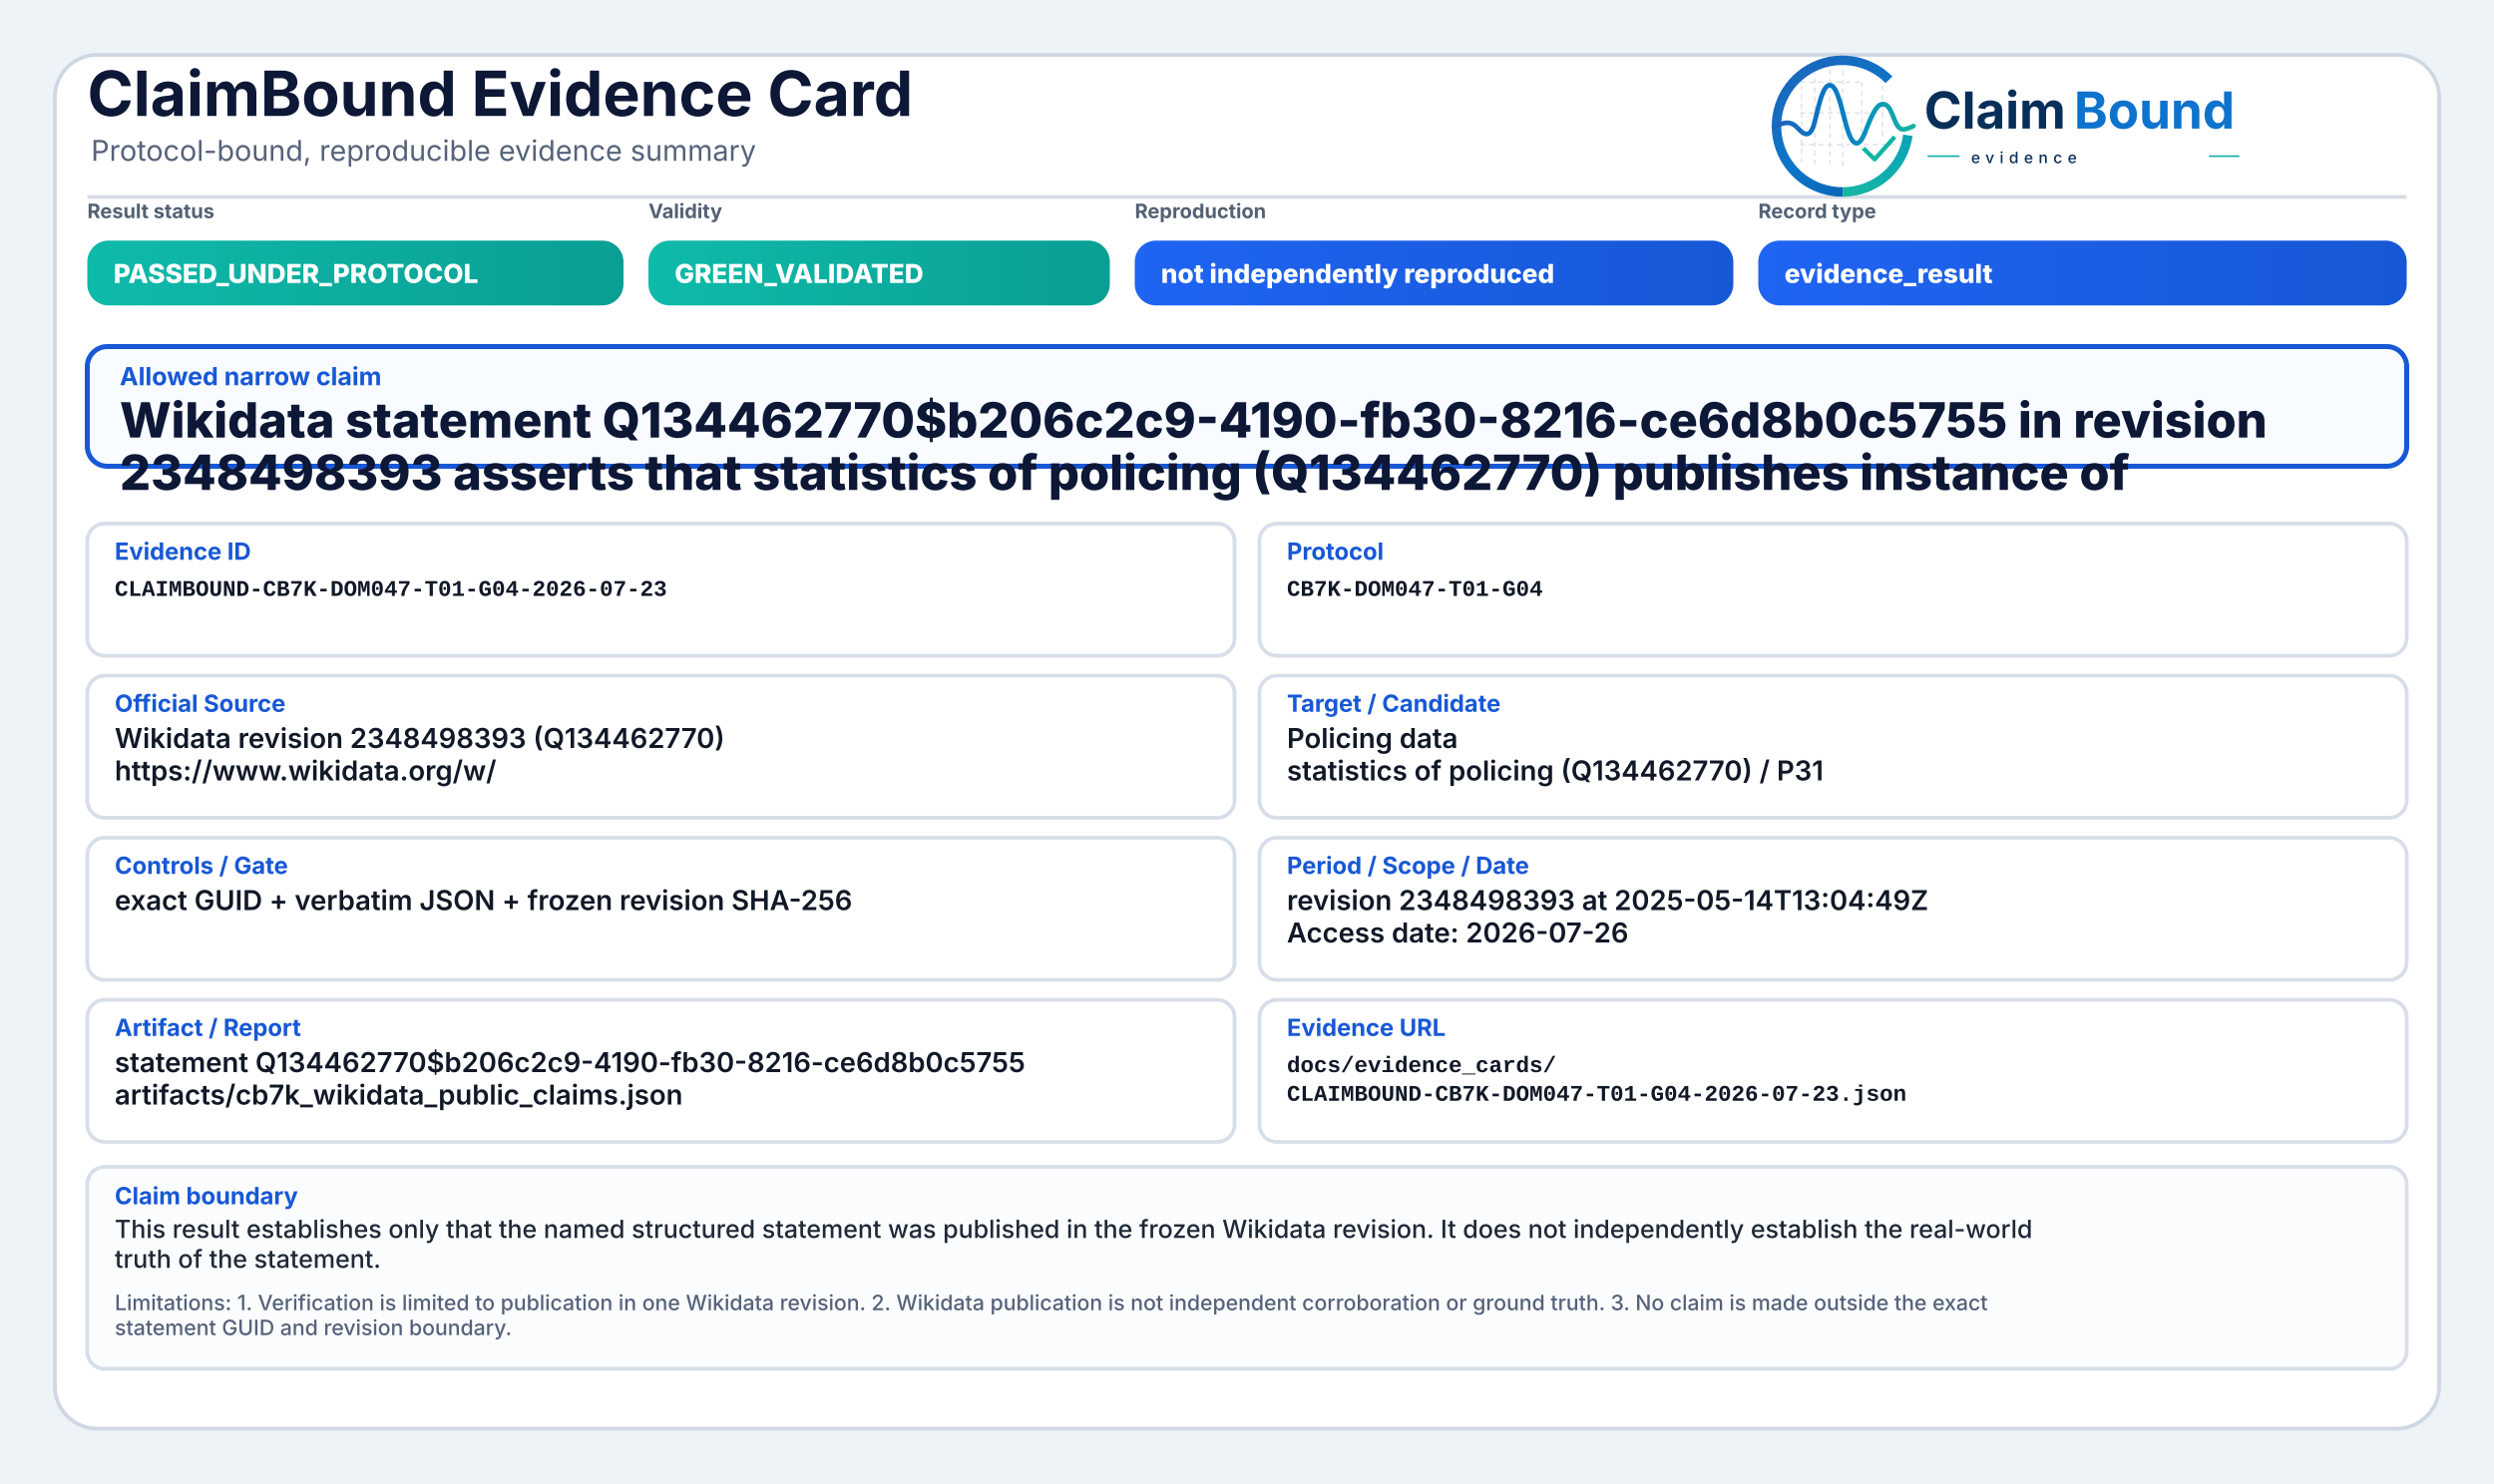
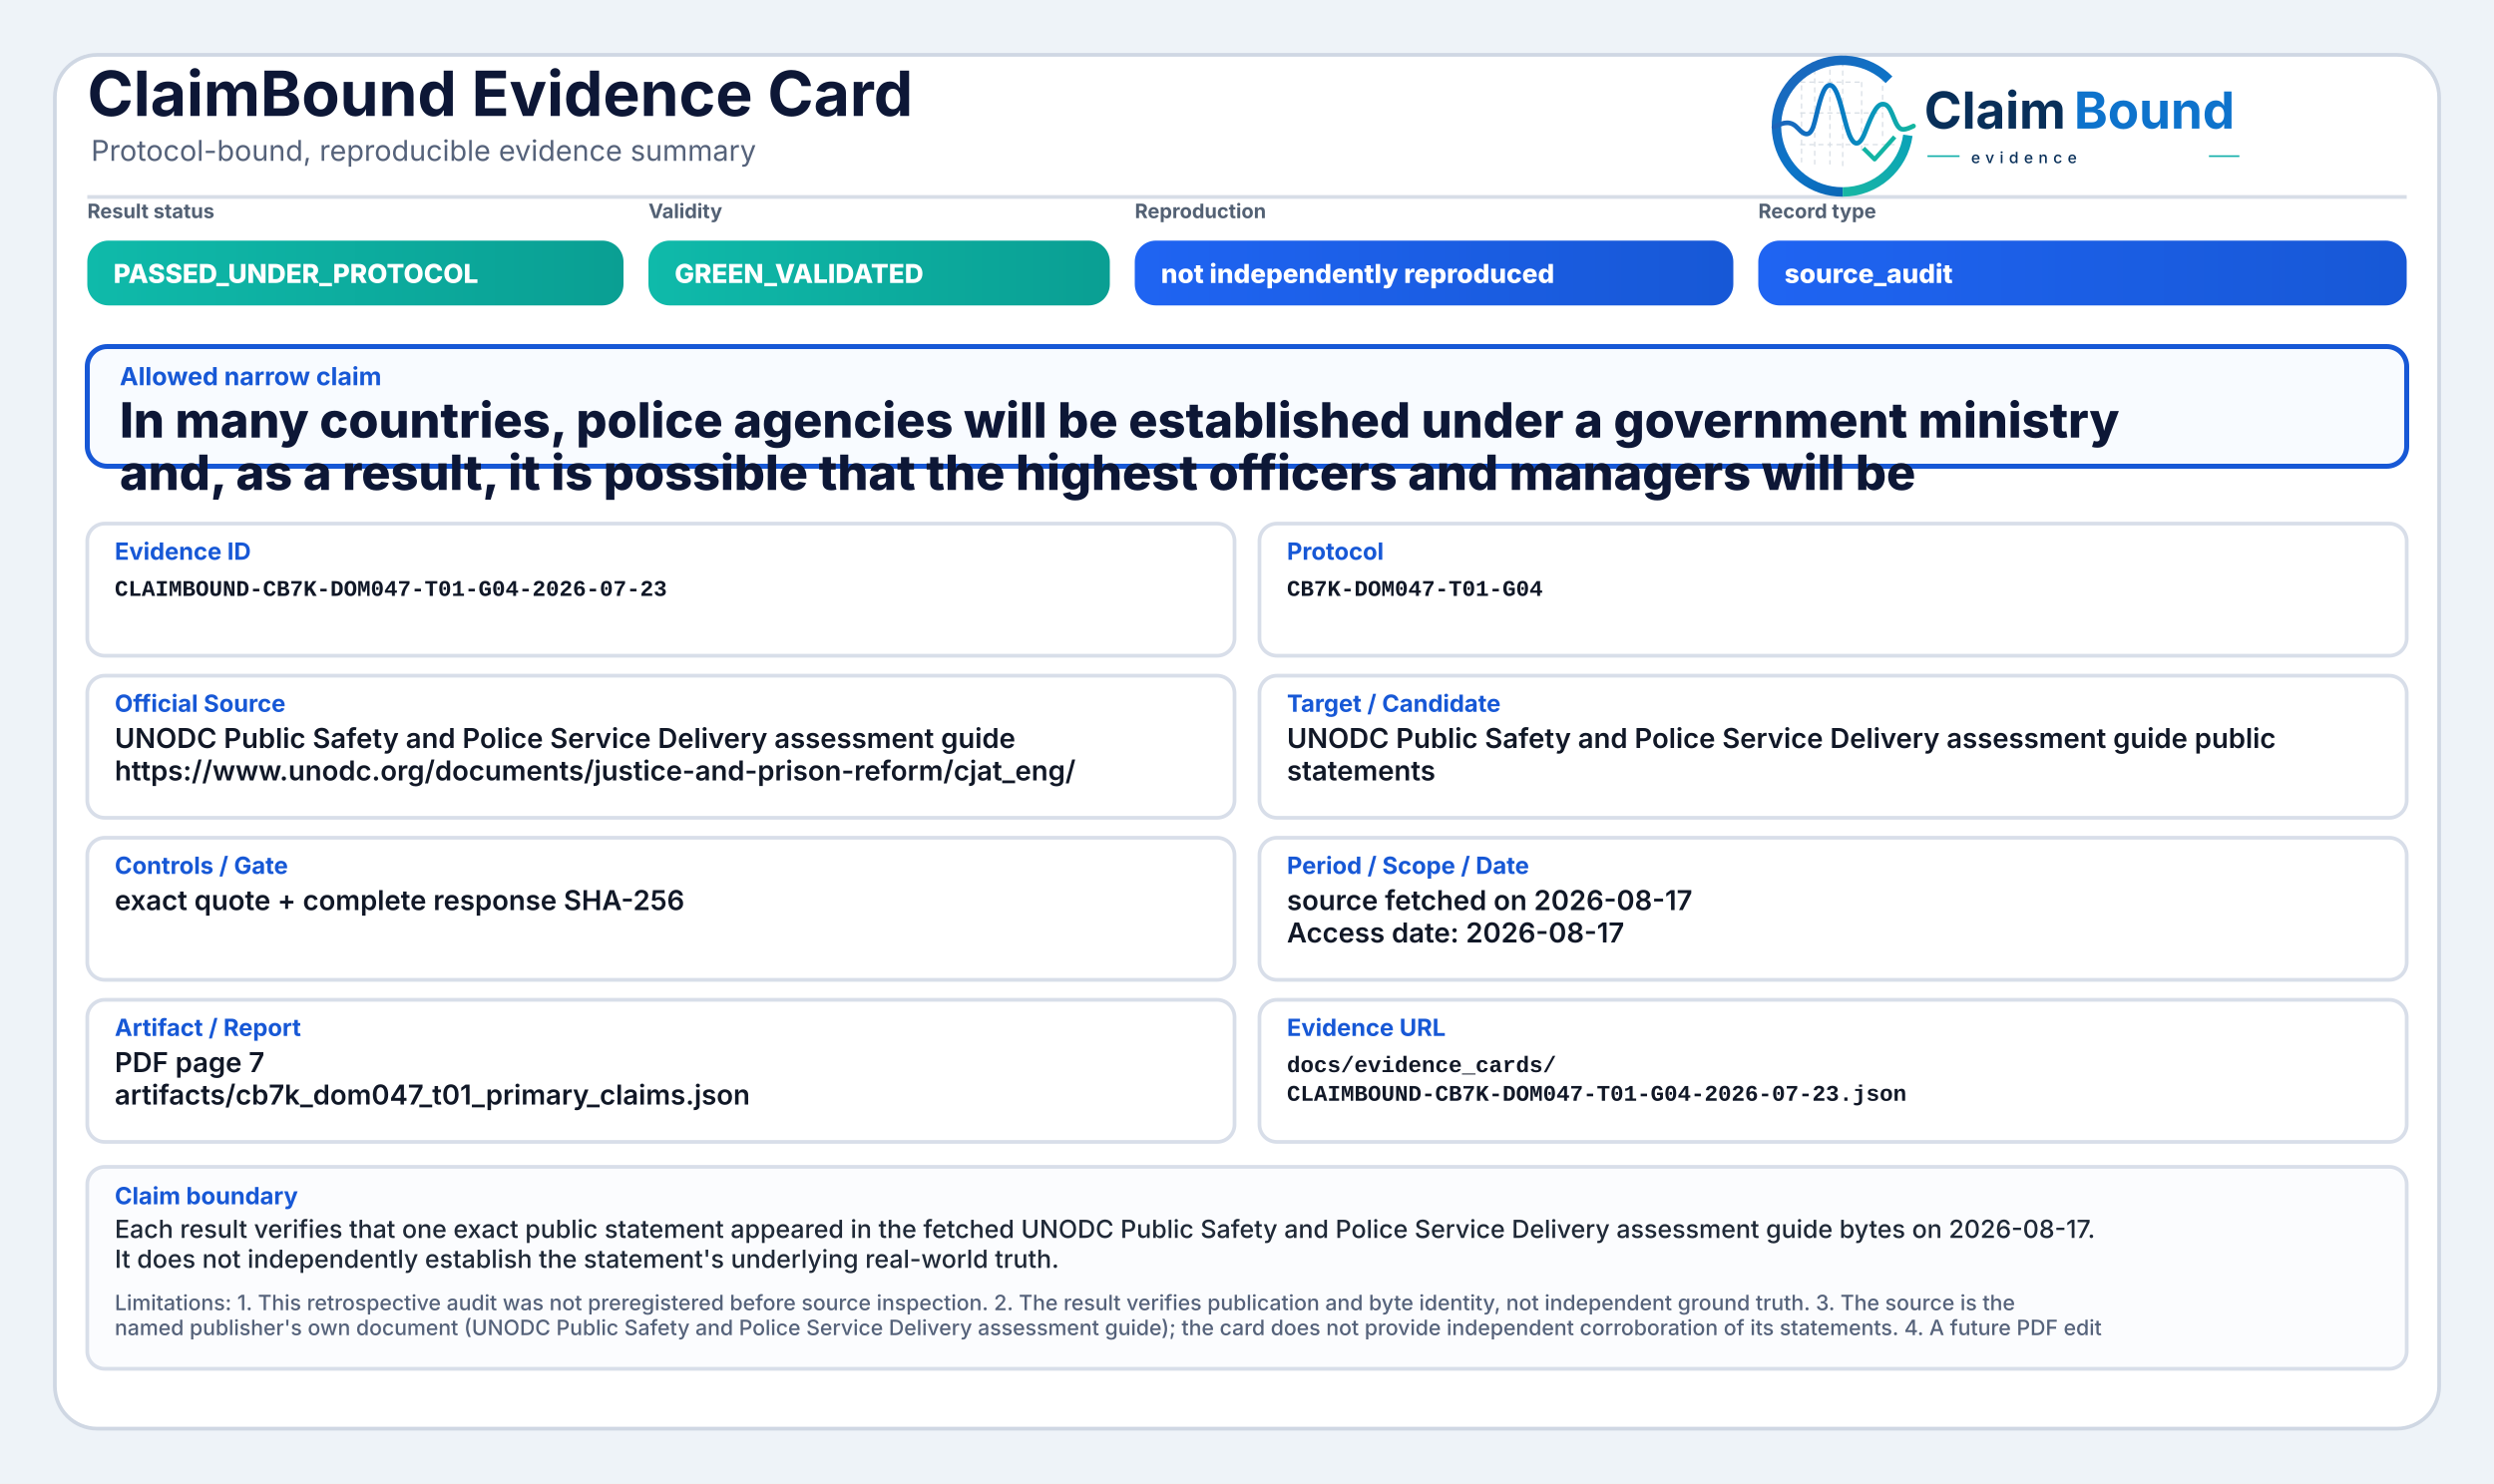
<svg xmlns="http://www.w3.org/2000/svg" width="2000" height="1190" viewBox="0 0 2000 1190" role="img" aria-label="ClaimBound Evidence Card">
  <defs>
    <linearGradient id="greenGrad" x1="0" y1="0" x2="1" y2="0">
      <stop offset="0%" stop-color="#0fbaaa" />
      <stop offset="100%" stop-color="#0a9f93" />
    </linearGradient>
    <linearGradient id="yellowGrad" x1="0" y1="0" x2="1" y2="0">
      <stop offset="0%" stop-color="#fbbf24" />
      <stop offset="100%" stop-color="#d97706" />
    </linearGradient>
    <linearGradient id="amberGrad" x1="0" y1="0" x2="1" y2="0">
      <stop offset="0%" stop-color="#f97316" />
      <stop offset="100%" stop-color="#c2410c" />
    </linearGradient>
    <linearGradient id="redGrad" x1="0" y1="0" x2="1" y2="0">
      <stop offset="0%" stop-color="#ef4444" />
      <stop offset="100%" stop-color="#b91c1c" />
    </linearGradient>
    <linearGradient id="grayGrad" x1="0" y1="0" x2="1" y2="0">
      <stop offset="0%" stop-color="#64748b" />
      <stop offset="100%" stop-color="#475569" />
    </linearGradient>
    <linearGradient id="blueGrad" x1="0" y1="0" x2="1" y2="0">
      <stop offset="0%" stop-color="#1f64f2" />
      <stop offset="100%" stop-color="#1758d6" />
    </linearGradient>
    <linearGradient id="logoRingBlue" x1="73" y1="453" x2="348" y2="793" gradientUnits="userSpaceOnUse">
      <stop offset="0" stop-color="#1E64BA" />
      <stop offset="0.55" stop-color="#0C75C8" />
      <stop offset="1" stop-color="#0A5FAB" />
    </linearGradient>
    <linearGradient id="logoRingTeal" x1="221" y1="792" x2="403" y2="594" gradientUnits="userSpaceOnUse">
      <stop offset="0" stop-color="#18B7A3" />
      <stop offset="1" stop-color="#089EBC" />
    </linearGradient>
    <linearGradient id="logoSignalGradient" x1="61" y1="628" x2="404" y2="628" gradientUnits="userSpaceOnUse">
      <stop offset="0" stop-color="#1E64BA" />
      <stop offset="0.43" stop-color="#0877C4" />
      <stop offset="0.72" stop-color="#0A97BB" />
      <stop offset="1" stop-color="#14B69E" />
    </linearGradient>
  </defs>
  <rect x="0" y="0" width="2000" height="1190" fill="#eef3f8" />
  <rect x="44" y="44" width="1912" height="1102" rx="34" fill="#ffffff" stroke="#cfd7e3" stroke-width="3" />
  <path d="M70 158 H1930" stroke="#d7dde7" stroke-width="3" />
  <text x="70" y="93" font-family="Inter, Segoe UI, Arial, sans-serif" font-size="50" font-weight="750" fill="#0d1736">ClaimBound Evidence Card</text>
  <text x="73" y="129" font-family="Inter, Segoe UI, Arial, sans-serif" font-size="23" font-weight="400" fill="#55627a">Protocol-bound, reproducible evidence summary</text>
  <g aria-label="ClaimBound evidence logo" transform="translate(1415,52) scale(0.33) translate(-40,-478)">
    <g stroke-linecap="butt" stroke-linejoin="round">
      <g stroke="#CBD3DC" stroke-width="3.2" stroke-linecap="round" stroke-dasharray="10 12" opacity="0.72">
        <path d="M130 507V714" />
        <path d="M162 490V719" />
        <path d="M199 491V719" />
        <path d="M230 471V726" />
        <path d="M276 521V690" />
        <path d="M327 508V650" />
        <path d="M128 520H277" />
        <path d="M128 595H327" />
        <path d="M128 672H355" />
      </g>
      <path d="M342.6 514.3A160 160 0 1 0 230 787" fill="none" stroke="url(#logoRingBlue)" stroke-width="23" />
      <path d="M230 787A160 160 0 0 0 388.4 649.3" fill="none" stroke="url(#logoRingTeal)" stroke-width="23" />
      <path d="M63 629.5C87 616.4 104.3 613.6 121.2 632.2C140.7 653.8 153.4 651.6 162.1 616.2C173.8 568.5 182.5 527.5 198.9 527.5C217.5 527.5 228.4 590.6 240.3 630.8C253.4 675.4 268.6 682.8 284.6 641.5C303.5 592.9 315.2 567.6 333.7 574.7C352.6 582 355.7 635.1 376.6 634.9C386.2 634.8 394 630.4 402 626.8" fill="none" stroke="url(#logoSignalGradient)" stroke-width="11.5" stroke-linecap="round" />
      <path d="M284 684.5L307.5 707.7L353 657" fill="none" stroke="#12B4A4" stroke-width="10.5" stroke-linecap="square" />
    </g>
    <text x="428" y="633" font-family="Inter, Segoe UI, Arial, sans-serif" font-size="124" font-weight="750" fill="#082F59" text-rendering="geometricPrecision">Claim</text>
    <text x="792" y="633" font-family="Inter, Segoe UI, Arial, sans-serif" font-size="124" font-weight="750" fill="#0E73CC" text-rendering="geometricPrecision">Bound</text>
    <line x1="436" y1="700" x2="514" y2="700" stroke="#11AFA9" stroke-width="4" />
    <text x="542" y="717" font-family="Inter, Segoe UI, Arial, sans-serif" font-size="38" font-weight="500" letter-spacing="13" fill="#082F59">evidence</text>
    <line x1="1120" y1="700" x2="1194" y2="700" stroke="#11AFA9" stroke-width="4" />
  </g>
  <text x="70" y="175" font-family="Inter, Segoe UI, Arial, sans-serif" font-size="16" font-weight="650" fill="#536174">Result status</text>
  <rect x="70" y="193" width="430" height="52" rx="17" fill="url(#greenGrad)" />
  <text x="91" y="227" font-family="Inter, Segoe UI, Arial, sans-serif" font-size="21" font-weight="800" fill="#ffffff">PASSED_UNDER_PROTOCOL</text>
  <text x="520" y="175" font-family="Inter, Segoe UI, Arial, sans-serif" font-size="16" font-weight="650" fill="#536174">Validity</text>
  <rect x="520" y="193" width="370" height="52" rx="17" fill="url(#greenGrad)" />
  <text x="541" y="227" font-family="Inter, Segoe UI, Arial, sans-serif" font-size="21" font-weight="800" fill="#ffffff">GREEN_VALIDATED</text>
  <text x="910" y="175" font-family="Inter, Segoe UI, Arial, sans-serif" font-size="16" font-weight="650" fill="#536174">Reproduction</text>
  <rect x="910" y="193" width="480" height="52" rx="17" fill="url(#blueGrad)" />
  <text x="931" y="227" font-family="Inter, Segoe UI, Arial, sans-serif" font-size="21" font-weight="800" fill="#ffffff">not independently reproduced</text>
  <text x="1410" y="175" font-family="Inter, Segoe UI, Arial, sans-serif" font-size="16" font-weight="650" fill="#536174">Record type</text>
  <rect x="1410" y="193" width="520" height="52" rx="17" fill="url(#blueGrad)" />
-   <text x="1431" y="227" font-family="Inter, Segoe UI, Arial, sans-serif" font-size="21" font-weight="800" fill="#ffffff">evidence_result</text>
+   <text x="1431" y="227" font-family="Inter, Segoe UI, Arial, sans-serif" font-size="21" font-weight="800" fill="#ffffff">source_audit</text>
  <rect x="70" y="278" width="1860" height="96" rx="16" fill="#f8fbff" stroke="#1758d6" stroke-width="4" />
  <text x="96" y="309" font-family="Inter, Segoe UI, Arial, sans-serif" font-size="20" font-weight="750" fill="#1758d6">Allowed narrow claim</text>
-   <text x="96" y="351" font-family="Inter, Segoe UI, Arial, sans-serif" font-size="39" font-weight="800" fill="#0d1736">Wikidata statement Q134462770$b206c2c9-4190-fb30-8216-ce6d8b0c5755 in revision</text>
-   <text x="96" y="393" font-family="Inter, Segoe UI, Arial, sans-serif" font-size="39" font-weight="800" fill="#0d1736">2348498393 asserts that statistics of policing (Q134462770) publishes instance of</text>
+   <text x="96" y="351" font-family="Inter, Segoe UI, Arial, sans-serif" font-size="39" font-weight="800" fill="#0d1736">In many countries, police agencies will be established under a government ministry</text>
+   <text x="96" y="393" font-family="Inter, Segoe UI, Arial, sans-serif" font-size="39" font-weight="800" fill="#0d1736">and, as a result, it is possible that the highest officers and managers will be</text>
  <rect x="70" y="420" width="920" height="106" rx="14" fill="#ffffff" stroke="#d8dee9" stroke-width="3" />
  <text x="92" y="449" font-family="Inter, Segoe UI, Arial, sans-serif" font-size="19" font-weight="750" fill="#1758d6">Evidence ID</text>
  <text x="92" y="478" font-family="SFMono-Regular, Consolas, Liberation Mono, monospace" font-size="18" font-weight="600" fill="#111827">CLAIMBOUND-CB7K-DOM047-T01-G04-2026-07-23</text>
  <rect x="1010" y="420" width="920" height="106" rx="14" fill="#ffffff" stroke="#d8dee9" stroke-width="3" />
  <text x="1032" y="449" font-family="Inter, Segoe UI, Arial, sans-serif" font-size="19" font-weight="750" fill="#1758d6">Protocol</text>
  <text x="1032" y="478" font-family="SFMono-Regular, Consolas, Liberation Mono, monospace" font-size="18" font-weight="600" fill="#111827">CB7K-DOM047-T01-G04</text>
  <rect x="70" y="542" width="920" height="114" rx="14" fill="#ffffff" stroke="#d8dee9" stroke-width="3" />
  <text x="92" y="571" font-family="Inter, Segoe UI, Arial, sans-serif" font-size="19" font-weight="750" fill="#1758d6">Official Source</text>
-   <text x="92" y="600" font-family="Inter, Segoe UI, Arial, sans-serif" font-size="22" font-weight="600" fill="#111827">Wikidata revision 2348498393 (Q134462770)</text>
-   <text x="92" y="626" font-family="Inter, Segoe UI, Arial, sans-serif" font-size="22" font-weight="600" fill="#111827">https://www.wikidata.org/w/</text>
+   <text x="92" y="600" font-family="Inter, Segoe UI, Arial, sans-serif" font-size="22" font-weight="600" fill="#111827">UNODC Public Safety and Police Service Delivery assessment guide</text>
+   <text x="92" y="626" font-family="Inter, Segoe UI, Arial, sans-serif" font-size="22" font-weight="600" fill="#111827">https://www.unodc.org/documents/justice-and-prison-reform/cjat_eng/</text>
  <rect x="1010" y="542" width="920" height="114" rx="14" fill="#ffffff" stroke="#d8dee9" stroke-width="3" />
  <text x="1032" y="571" font-family="Inter, Segoe UI, Arial, sans-serif" font-size="19" font-weight="750" fill="#1758d6">Target / Candidate</text>
-   <text x="1032" y="600" font-family="Inter, Segoe UI, Arial, sans-serif" font-size="22" font-weight="600" fill="#111827">Policing data</text>
-   <text x="1032" y="626" font-family="Inter, Segoe UI, Arial, sans-serif" font-size="22" font-weight="600" fill="#111827">statistics of policing (Q134462770) / P31</text>
+   <text x="1032" y="600" font-family="Inter, Segoe UI, Arial, sans-serif" font-size="22" font-weight="600" fill="#111827">UNODC Public Safety and Police Service Delivery assessment guide public</text>
+   <text x="1032" y="626" font-family="Inter, Segoe UI, Arial, sans-serif" font-size="22" font-weight="600" fill="#111827">statements</text>
  <rect x="70" y="672" width="920" height="114" rx="14" fill="#ffffff" stroke="#d8dee9" stroke-width="3" />
  <text x="92" y="701" font-family="Inter, Segoe UI, Arial, sans-serif" font-size="19" font-weight="750" fill="#1758d6">Controls / Gate</text>
-   <text x="92" y="730" font-family="Inter, Segoe UI, Arial, sans-serif" font-size="22" font-weight="600" fill="#111827">exact GUID + verbatim JSON + frozen revision SHA-256</text>
+   <text x="92" y="730" font-family="Inter, Segoe UI, Arial, sans-serif" font-size="22" font-weight="600" fill="#111827">exact quote + complete response SHA-256</text>
  <rect x="1010" y="672" width="920" height="114" rx="14" fill="#ffffff" stroke="#d8dee9" stroke-width="3" />
  <text x="1032" y="701" font-family="Inter, Segoe UI, Arial, sans-serif" font-size="19" font-weight="750" fill="#1758d6">Period / Scope / Date</text>
-   <text x="1032" y="730" font-family="Inter, Segoe UI, Arial, sans-serif" font-size="22" font-weight="600" fill="#111827">revision 2348498393 at 2025-05-14T13:04:49Z</text>
-   <text x="1032" y="756" font-family="Inter, Segoe UI, Arial, sans-serif" font-size="22" font-weight="600" fill="#111827">Access date: 2026-07-26</text>
+   <text x="1032" y="730" font-family="Inter, Segoe UI, Arial, sans-serif" font-size="22" font-weight="600" fill="#111827">source fetched on 2026-08-17</text>
+   <text x="1032" y="756" font-family="Inter, Segoe UI, Arial, sans-serif" font-size="22" font-weight="600" fill="#111827">Access date: 2026-08-17</text>
  <rect x="70" y="802" width="920" height="114" rx="14" fill="#ffffff" stroke="#d8dee9" stroke-width="3" />
  <text x="92" y="831" font-family="Inter, Segoe UI, Arial, sans-serif" font-size="19" font-weight="750" fill="#1758d6">Artifact / Report</text>
-   <text x="92" y="860" font-family="Inter, Segoe UI, Arial, sans-serif" font-size="22" font-weight="600" fill="#111827">statement Q134462770$b206c2c9-4190-fb30-8216-ce6d8b0c5755</text>
-   <text x="92" y="886" font-family="Inter, Segoe UI, Arial, sans-serif" font-size="22" font-weight="600" fill="#111827">artifacts/cb7k_wikidata_public_claims.json</text>
+   <text x="92" y="860" font-family="Inter, Segoe UI, Arial, sans-serif" font-size="22" font-weight="600" fill="#111827">PDF page 7</text>
+   <text x="92" y="886" font-family="Inter, Segoe UI, Arial, sans-serif" font-size="22" font-weight="600" fill="#111827">artifacts/cb7k_dom047_t01_primary_claims.json</text>
  <rect x="1010" y="802" width="920" height="114" rx="14" fill="#ffffff" stroke="#d8dee9" stroke-width="3" />
  <text x="1032" y="831" font-family="Inter, Segoe UI, Arial, sans-serif" font-size="19" font-weight="750" fill="#1758d6">Evidence URL</text>
  <text x="1032" y="860" font-family="SFMono-Regular, Consolas, Liberation Mono, monospace" font-size="18" font-weight="600" fill="#111827">docs/evidence_cards/</text>
  <text x="1032" y="883" font-family="SFMono-Regular, Consolas, Liberation Mono, monospace" font-size="18" font-weight="600" fill="#111827">CLAIMBOUND-CB7K-DOM047-T01-G04-2026-07-23.json</text>
  <rect x="70" y="936" width="1860" height="162" rx="14" fill="#fbfcfe" stroke="#d8dee9" stroke-width="3" />
  <text x="92" y="966" font-family="Inter, Segoe UI, Arial, sans-serif" font-size="19" font-weight="750" fill="#1758d6">Claim boundary</text>
-   <text x="92" y="993" font-family="Inter, Segoe UI, Arial, sans-serif" font-size="20" font-weight="500" fill="#1f2937">This result establishes only that the named structured statement was published in the frozen Wikidata revision. It does not independently establish the real-world</text>
-   <text x="92" y="1017" font-family="Inter, Segoe UI, Arial, sans-serif" font-size="20" font-weight="500" fill="#1f2937">truth of the statement.</text>
-   <text x="92" y="1051" font-family="Inter, Segoe UI, Arial, sans-serif" font-size="17" font-weight="500" fill="#55627a">Limitations: 1. Verification is limited to publication in one Wikidata revision. 2. Wikidata publication is not independent corroboration or ground truth. 3. No claim is made outside the exact</text>
-   <text x="92" y="1071" font-family="Inter, Segoe UI, Arial, sans-serif" font-size="17" font-weight="500" fill="#55627a">statement GUID and revision boundary.</text>
+   <text x="92" y="993" font-family="Inter, Segoe UI, Arial, sans-serif" font-size="20" font-weight="500" fill="#1f2937">Each result verifies that one exact public statement appeared in the fetched UNODC Public Safety and Police Service Delivery assessment guide bytes on 2026-08-17.</text>
+   <text x="92" y="1017" font-family="Inter, Segoe UI, Arial, sans-serif" font-size="20" font-weight="500" fill="#1f2937">It does not independently establish the statement's underlying real-world truth.</text>
+   <text x="92" y="1051" font-family="Inter, Segoe UI, Arial, sans-serif" font-size="17" font-weight="500" fill="#55627a">Limitations: 1. This retrospective audit was not preregistered before source inspection. 2. The result verifies publication and byte identity, not independent ground truth. 3. The source is the</text>
+   <text x="92" y="1071" font-family="Inter, Segoe UI, Arial, sans-serif" font-size="17" font-weight="500" fill="#55627a">named publisher's own document (UNODC Public Safety and Police Service Delivery assessment guide); the card does not provide independent corroboration of its statements. 4. A future PDF edit</text>
</svg>
